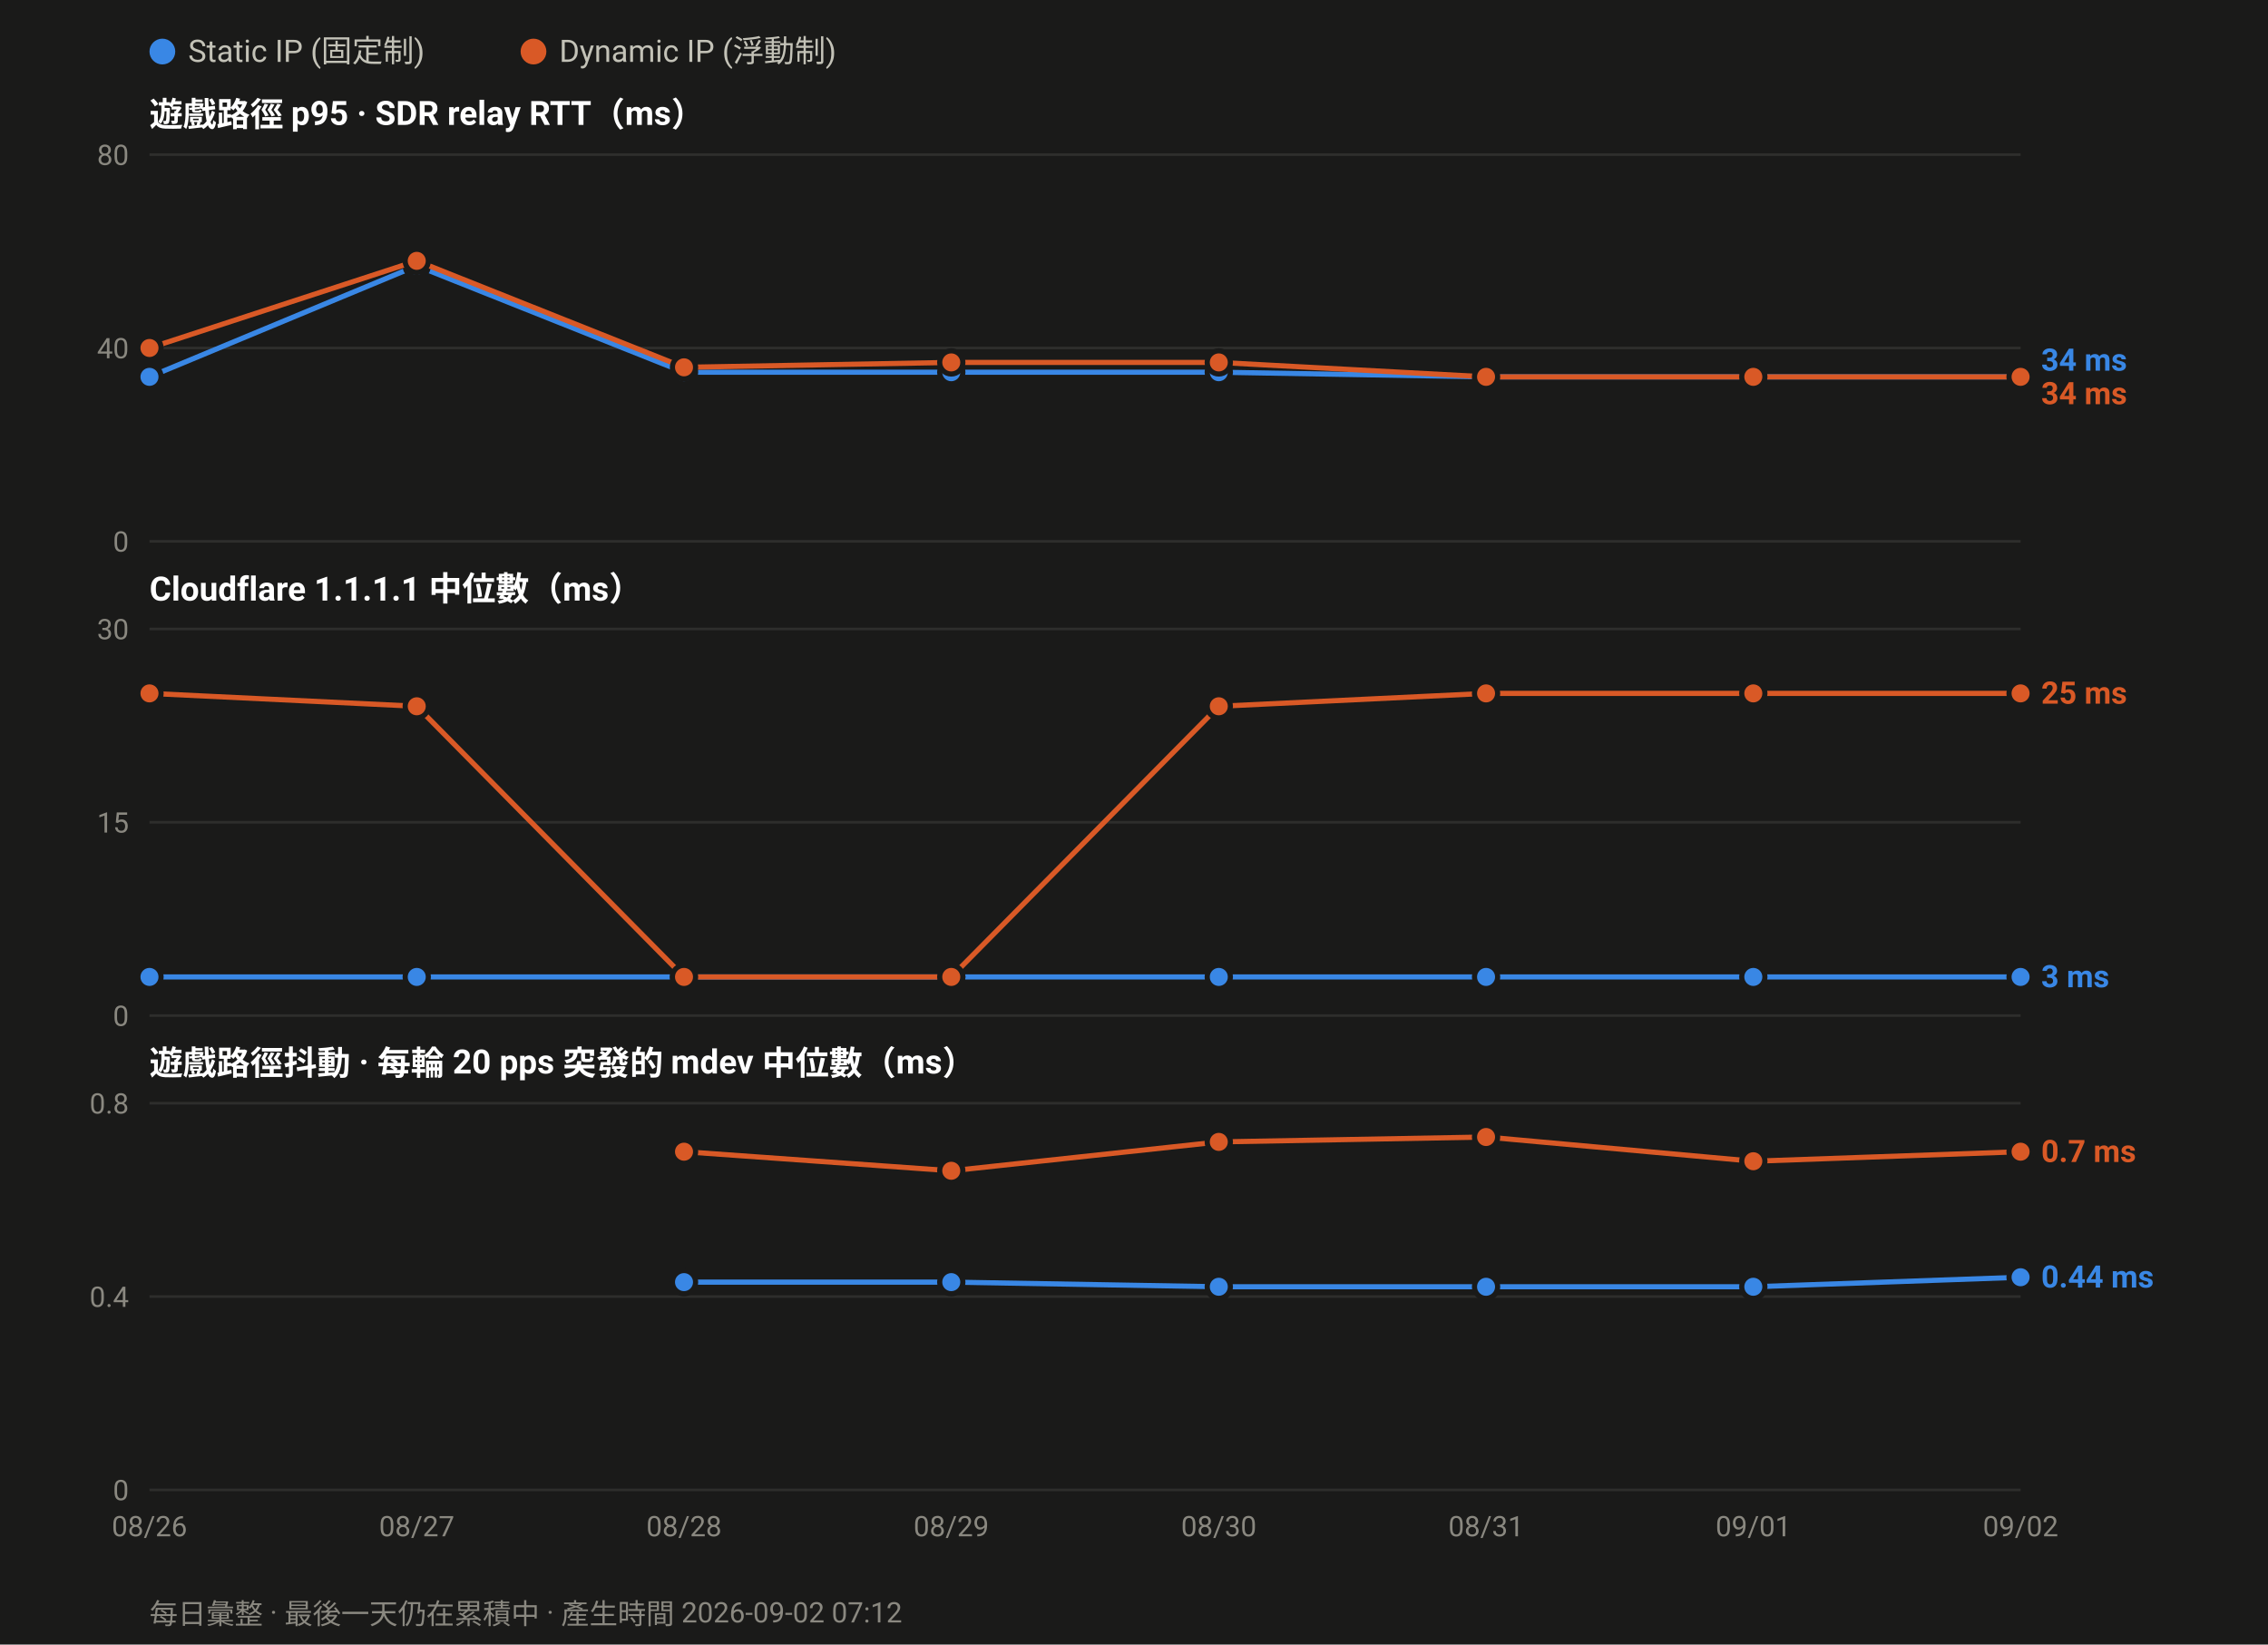
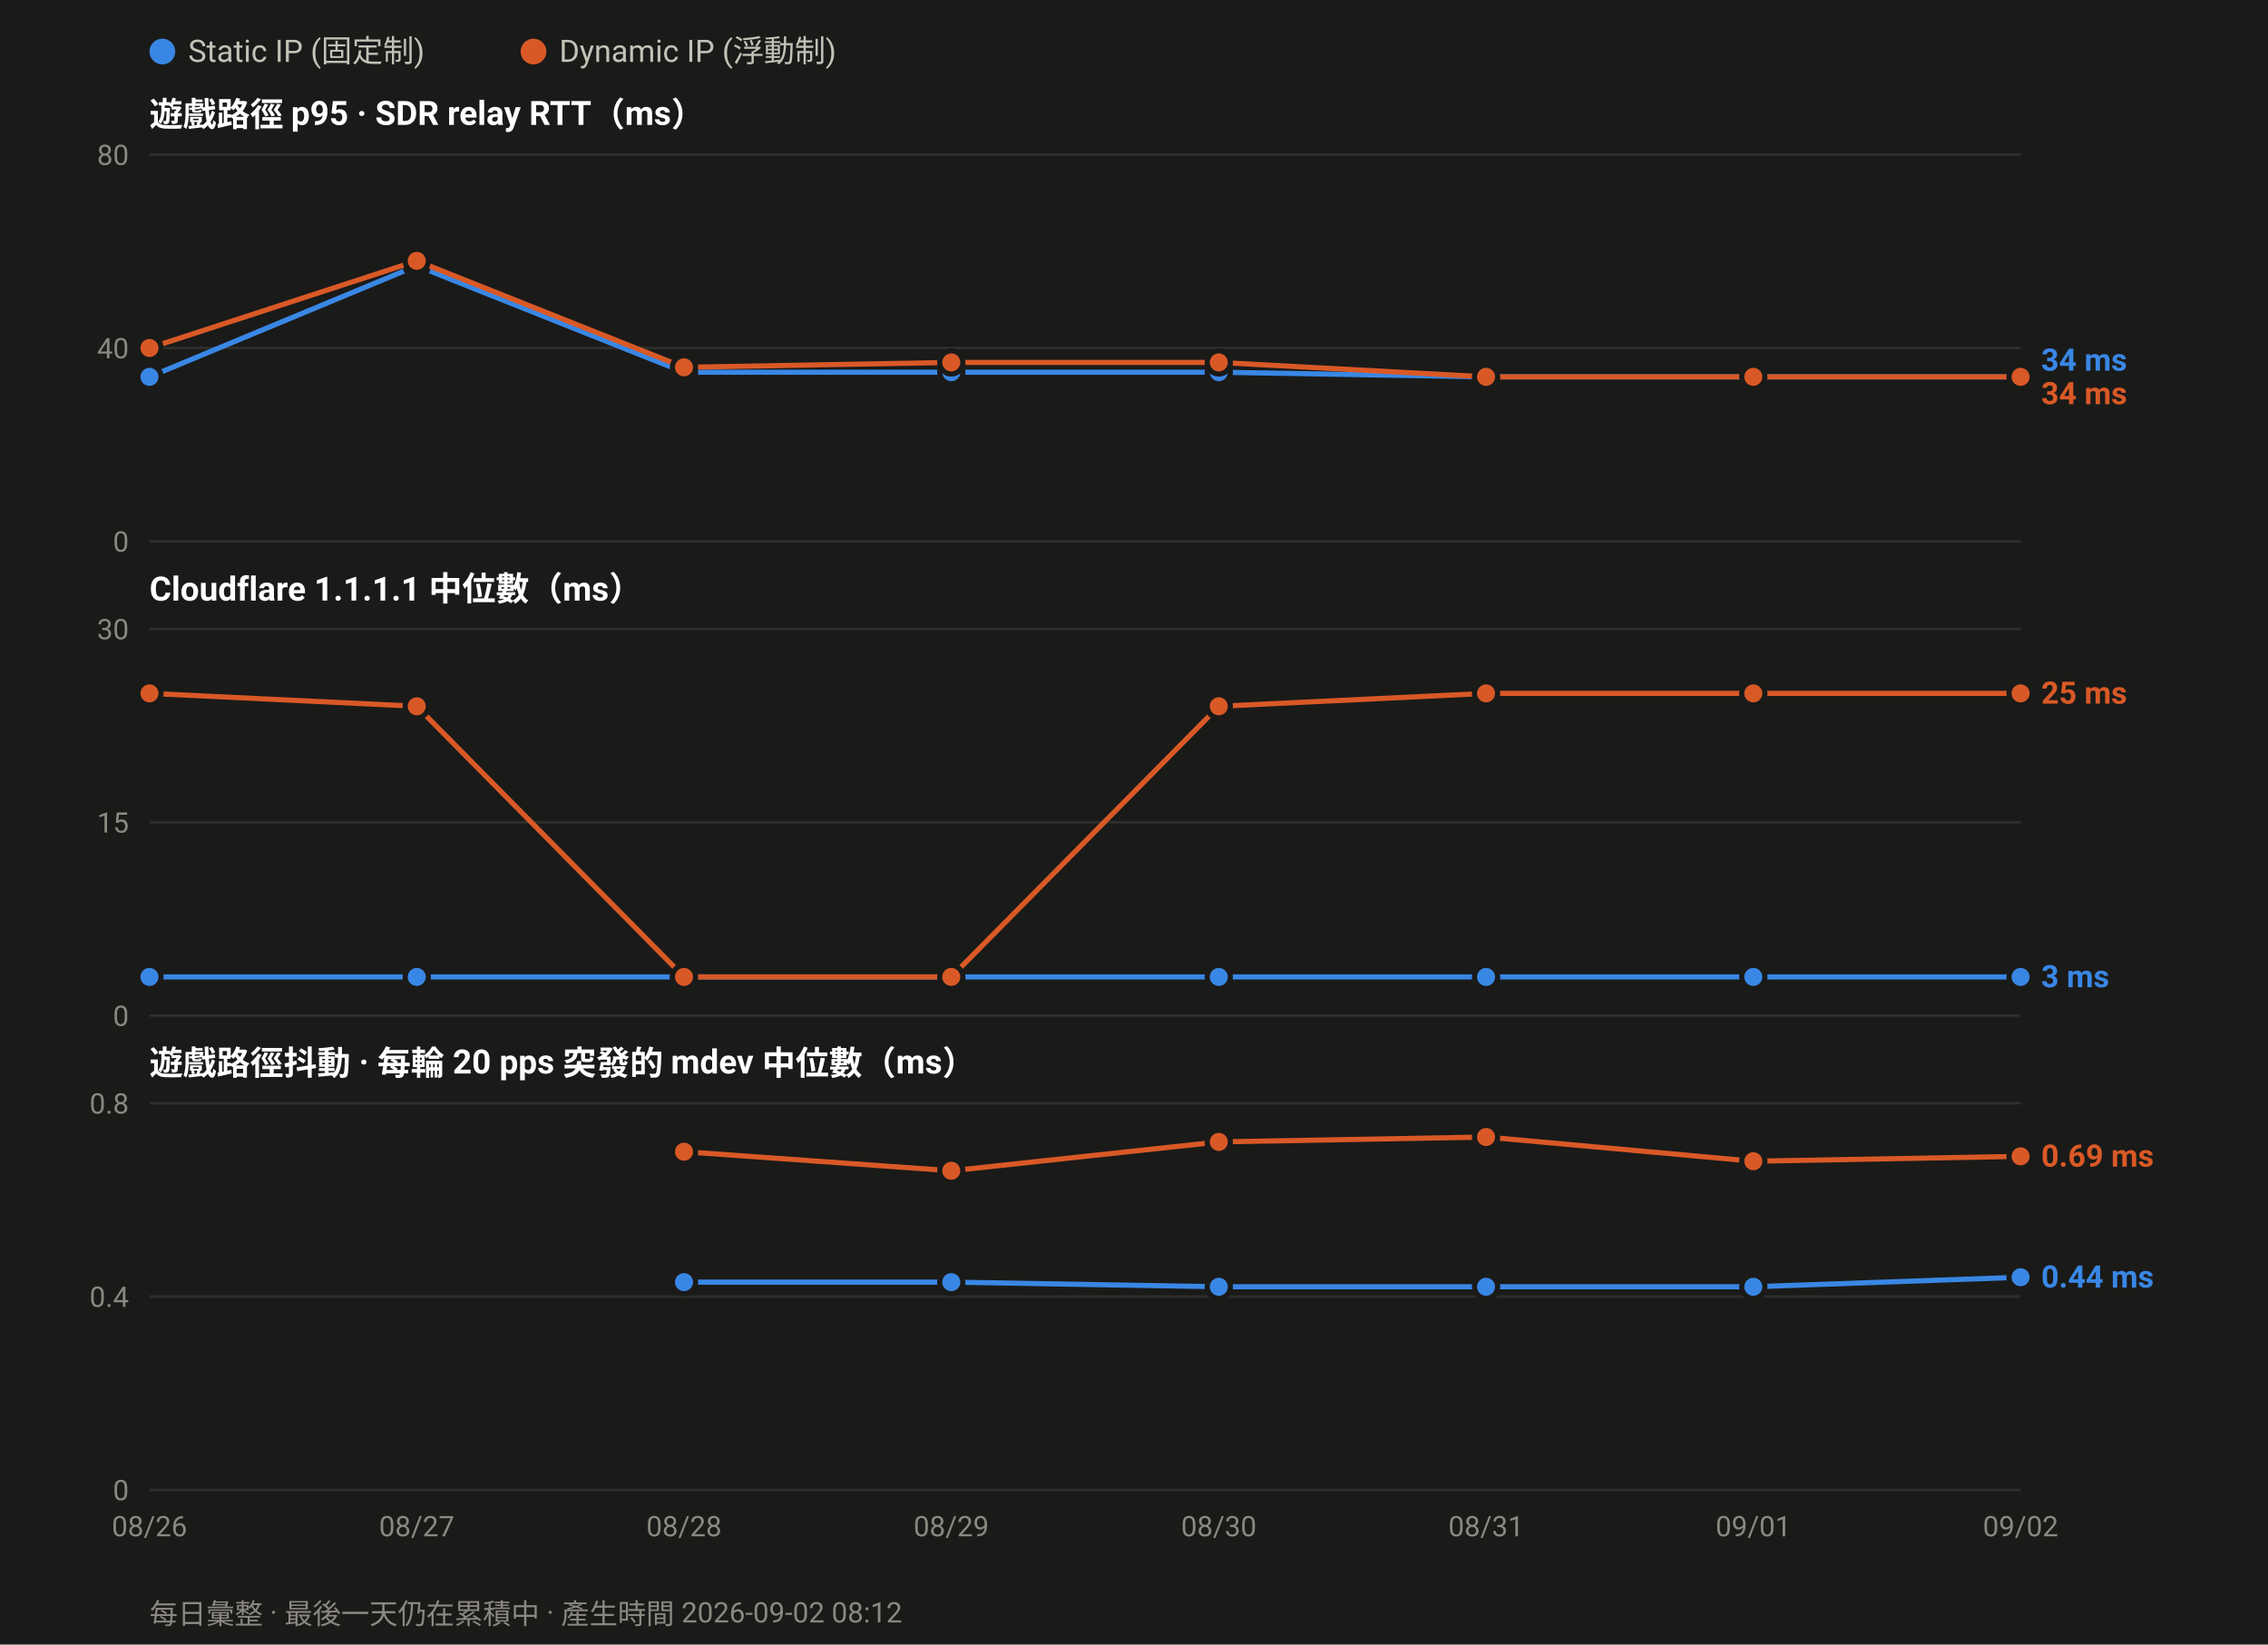
<svg xmlns="http://www.w3.org/2000/svg" width="880" height="638" viewBox="0 0 880 638" font-family="ui-sans-serif,-apple-system,Segoe UI,Roboto,Helvetica,Arial,sans-serif">
  <rect width="880" height="638" fill="#1a1a19" />
  <circle cx="63.0" cy="20" r="5" fill="#3987e5" />
  <text x="73.0" y="24" font-size="12" fill="#c3c2b7">Static IP (固定制)</text>
  <circle cx="207.0" cy="20" r="5" fill="#d95926" />
  <text x="217.0" y="24" font-size="12" fill="#c3c2b7">Dynamic IP (浮動制)</text>
  <text x="58" y="49.0" font-size="13" font-weight="600" fill="#ffffff">遊戲路徑 p95 · SDR relay RTT（ms）</text>
  <line x1="58" y1="210.0" x2="784.0" y2="210.0" stroke="#2e2e2c" stroke-width="1" />
  <text x="50" y="214.0" font-size="11" text-anchor="end" fill="#8a8880">0</text>
  <line x1="58" y1="135.0" x2="784.0" y2="135.0" stroke="#2e2e2c" stroke-width="1" />
  <text x="50" y="139.0" font-size="11" text-anchor="end" fill="#8a8880">40</text>
  <line x1="58" y1="60.0" x2="784.0" y2="60.0" stroke="#2e2e2c" stroke-width="1" />
  <text x="50" y="64.0" font-size="11" text-anchor="end" fill="#8a8880">80</text>
  <polyline fill="none" stroke="#3987e5" stroke-width="2" stroke-linejoin="round" points="58.0,146.2 161.7,103.1 265.4,144.4 369.1,144.4 472.9,144.4 576.6,146.2 680.3,146.2 784.0,146.2" />
  <circle cx="58.0" cy="146.2" r="4.5" fill="#3987e5" stroke="#1a1a19" stroke-width="2" />
  <circle cx="161.7" cy="103.1" r="4.5" fill="#3987e5" stroke="#1a1a19" stroke-width="2" />
  <circle cx="265.4" cy="144.4" r="4.5" fill="#3987e5" stroke="#1a1a19" stroke-width="2" />
  <circle cx="369.1" cy="144.4" r="4.5" fill="#3987e5" stroke="#1a1a19" stroke-width="2" />
  <circle cx="472.9" cy="144.4" r="4.5" fill="#3987e5" stroke="#1a1a19" stroke-width="2" />
  <circle cx="576.6" cy="146.2" r="4.5" fill="#3987e5" stroke="#1a1a19" stroke-width="2" />
  <circle cx="680.3" cy="146.2" r="4.5" fill="#3987e5" stroke="#1a1a19" stroke-width="2" />
  <circle cx="784.0" cy="146.2" r="4.5" fill="#3987e5" stroke="#1a1a19" stroke-width="2" />
  <polyline fill="none" stroke="#d95926" stroke-width="2" stroke-linejoin="round" points="58.0,135.0 161.7,101.2 265.4,142.5 369.1,140.6 472.9,140.6 576.6,146.2 680.3,146.2 784.0,146.2" />
  <circle cx="58.0" cy="135.0" r="4.5" fill="#d95926" stroke="#1a1a19" stroke-width="2" />
  <circle cx="161.7" cy="101.2" r="4.5" fill="#d95926" stroke="#1a1a19" stroke-width="2" />
  <circle cx="265.4" cy="142.5" r="4.5" fill="#d95926" stroke="#1a1a19" stroke-width="2" />
  <circle cx="369.1" cy="140.6" r="4.5" fill="#d95926" stroke="#1a1a19" stroke-width="2" />
  <circle cx="472.9" cy="140.6" r="4.5" fill="#d95926" stroke="#1a1a19" stroke-width="2" />
  <circle cx="576.6" cy="146.2" r="4.5" fill="#d95926" stroke="#1a1a19" stroke-width="2" />
  <circle cx="680.3" cy="146.2" r="4.5" fill="#d95926" stroke="#1a1a19" stroke-width="2" />
  <circle cx="784.0" cy="146.2" r="4.5" fill="#d95926" stroke="#1a1a19" stroke-width="2" />
  <text x="792.0" y="143.8" font-size="12" font-weight="600" fill="#3987e5">34 ms</text>
  <text x="792.0" y="156.8" font-size="12" font-weight="600" fill="#d95926">34 ms</text>
  <text x="58" y="233.0" font-size="13" font-weight="600" fill="#ffffff">Cloudflare 1.1.1.1 中位數（ms）</text>
  <line x1="58" y1="394.0" x2="784.0" y2="394.0" stroke="#2e2e2c" stroke-width="1" />
  <text x="50" y="398.0" font-size="11" text-anchor="end" fill="#8a8880">0</text>
  <line x1="58" y1="319.0" x2="784.0" y2="319.0" stroke="#2e2e2c" stroke-width="1" />
  <text x="50" y="323.0" font-size="11" text-anchor="end" fill="#8a8880">15</text>
  <line x1="58" y1="244.0" x2="784.0" y2="244.0" stroke="#2e2e2c" stroke-width="1" />
  <text x="50" y="248.0" font-size="11" text-anchor="end" fill="#8a8880">30</text>
  <polyline fill="none" stroke="#3987e5" stroke-width="2" stroke-linejoin="round" points="58.0,379.0 161.7,379.0 265.4,379.0 369.1,379.0 472.9,379.0 576.6,379.0 680.3,379.0 784.0,379.0" />
  <circle cx="58.0" cy="379.0" r="4.5" fill="#3987e5" stroke="#1a1a19" stroke-width="2" />
  <circle cx="161.7" cy="379.0" r="4.5" fill="#3987e5" stroke="#1a1a19" stroke-width="2" />
  <circle cx="265.4" cy="379.0" r="4.5" fill="#3987e5" stroke="#1a1a19" stroke-width="2" />
  <circle cx="369.1" cy="379.0" r="4.5" fill="#3987e5" stroke="#1a1a19" stroke-width="2" />
  <circle cx="472.9" cy="379.0" r="4.5" fill="#3987e5" stroke="#1a1a19" stroke-width="2" />
  <circle cx="576.6" cy="379.0" r="4.5" fill="#3987e5" stroke="#1a1a19" stroke-width="2" />
  <circle cx="680.3" cy="379.0" r="4.5" fill="#3987e5" stroke="#1a1a19" stroke-width="2" />
  <circle cx="784.0" cy="379.0" r="4.5" fill="#3987e5" stroke="#1a1a19" stroke-width="2" />
  <polyline fill="none" stroke="#d95926" stroke-width="2" stroke-linejoin="round" points="58.0,269.0 161.7,274.0 265.4,379.0 369.1,379.0 472.9,274.0 576.6,269.0 680.3,269.0 784.0,269.0" />
  <circle cx="58.0" cy="269.0" r="4.5" fill="#d95926" stroke="#1a1a19" stroke-width="2" />
  <circle cx="161.7" cy="274.0" r="4.5" fill="#d95926" stroke="#1a1a19" stroke-width="2" />
  <circle cx="265.4" cy="379.0" r="4.5" fill="#d95926" stroke="#1a1a19" stroke-width="2" />
  <circle cx="369.1" cy="379.0" r="4.5" fill="#d95926" stroke="#1a1a19" stroke-width="2" />
  <circle cx="472.9" cy="274.0" r="4.5" fill="#d95926" stroke="#1a1a19" stroke-width="2" />
  <circle cx="576.6" cy="269.0" r="4.5" fill="#d95926" stroke="#1a1a19" stroke-width="2" />
  <circle cx="680.3" cy="269.0" r="4.5" fill="#d95926" stroke="#1a1a19" stroke-width="2" />
  <circle cx="784.0" cy="269.0" r="4.5" fill="#d95926" stroke="#1a1a19" stroke-width="2" />
  <text x="792.0" y="273.0" font-size="12" font-weight="600" fill="#d95926">25 ms</text>
  <text x="792.0" y="383.0" font-size="12" font-weight="600" fill="#3987e5">3 ms</text>
  <text x="58" y="417.0" font-size="13" font-weight="600" fill="#ffffff">遊戲路徑抖動 · 每輪 20 pps 突發的 mdev 中位數（ms）</text>
  <line x1="58" y1="578.0" x2="784.0" y2="578.0" stroke="#2e2e2c" stroke-width="1" />
  <text x="50" y="582.0" font-size="11" text-anchor="end" fill="#8a8880">0</text>
  <line x1="58" y1="503.0" x2="784.0" y2="503.0" stroke="#2e2e2c" stroke-width="1" />
  <text x="50" y="507.0" font-size="11" text-anchor="end" fill="#8a8880">0.4</text>
  <line x1="58" y1="428.0" x2="784.0" y2="428.0" stroke="#2e2e2c" stroke-width="1" />
  <text x="50" y="432.0" font-size="11" text-anchor="end" fill="#8a8880">0.8</text>
  <polyline fill="none" stroke="#3987e5" stroke-width="2" stroke-linejoin="round" points="265.4,497.4 369.1,497.4 472.9,499.2 576.6,499.2 680.3,499.2 784.0,495.5" />
  <circle cx="265.4" cy="497.4" r="4.5" fill="#3987e5" stroke="#1a1a19" stroke-width="2" />
  <circle cx="369.1" cy="497.4" r="4.5" fill="#3987e5" stroke="#1a1a19" stroke-width="2" />
  <circle cx="472.9" cy="499.2" r="4.5" fill="#3987e5" stroke="#1a1a19" stroke-width="2" />
  <circle cx="576.6" cy="499.2" r="4.5" fill="#3987e5" stroke="#1a1a19" stroke-width="2" />
  <circle cx="680.3" cy="499.2" r="4.5" fill="#3987e5" stroke="#1a1a19" stroke-width="2" />
  <circle cx="784.0" cy="495.5" r="4.5" fill="#3987e5" stroke="#1a1a19" stroke-width="2" />
-   <polyline fill="none" stroke="#d95926" stroke-width="2" stroke-linejoin="round" points="265.4,446.8 369.1,454.2 472.9,443.0 576.6,441.1 680.3,450.5 784.0,446.8" />
+   <polyline fill="none" stroke="#d95926" stroke-width="2" stroke-linejoin="round" points="265.4,446.8 369.1,454.2 472.9,443.0 576.6,441.1 680.3,450.5 784.0,448.6" />
  <circle cx="265.4" cy="446.8" r="4.5" fill="#d95926" stroke="#1a1a19" stroke-width="2" />
  <circle cx="369.1" cy="454.2" r="4.5" fill="#d95926" stroke="#1a1a19" stroke-width="2" />
  <circle cx="472.9" cy="443.0" r="4.5" fill="#d95926" stroke="#1a1a19" stroke-width="2" />
  <circle cx="576.6" cy="441.1" r="4.5" fill="#d95926" stroke="#1a1a19" stroke-width="2" />
  <circle cx="680.3" cy="450.5" r="4.5" fill="#d95926" stroke="#1a1a19" stroke-width="2" />
-   <circle cx="784.0" cy="446.8" r="4.5" fill="#d95926" stroke="#1a1a19" stroke-width="2" />
-   <text x="792.0" y="450.8" font-size="12" font-weight="600" fill="#d95926">0.7 ms</text>
+   <circle cx="784.0" cy="448.6" r="4.5" fill="#d95926" stroke="#1a1a19" stroke-width="2" />
+   <text x="792.0" y="452.6" font-size="12" font-weight="600" fill="#d95926">0.69 ms</text>
  <text x="792.0" y="499.5" font-size="12" font-weight="600" fill="#3987e5">0.44 ms</text>
  <text x="58.0" y="596.0" font-size="11" text-anchor="middle" fill="#8a8880">08/26</text>
  <text x="161.7" y="596.0" font-size="11" text-anchor="middle" fill="#8a8880">08/27</text>
  <text x="265.4" y="596.0" font-size="11" text-anchor="middle" fill="#8a8880">08/28</text>
  <text x="369.1" y="596.0" font-size="11" text-anchor="middle" fill="#8a8880">08/29</text>
  <text x="472.9" y="596.0" font-size="11" text-anchor="middle" fill="#8a8880">08/30</text>
  <text x="576.6" y="596.0" font-size="11" text-anchor="middle" fill="#8a8880">08/31</text>
  <text x="680.3" y="596.0" font-size="11" text-anchor="middle" fill="#8a8880">09/01</text>
  <text x="784.0" y="596.0" font-size="11" text-anchor="middle" fill="#8a8880">09/02</text>
-   <text x="58" y="630" font-size="11" fill="#8a8880">每日彙整 · 最後一天仍在累積中 · 產生時間 2026-09-02 07:12</text>
+   <text x="58" y="630" font-size="11" fill="#8a8880">每日彙整 · 最後一天仍在累積中 · 產生時間 2026-09-02 08:12</text>
</svg>
